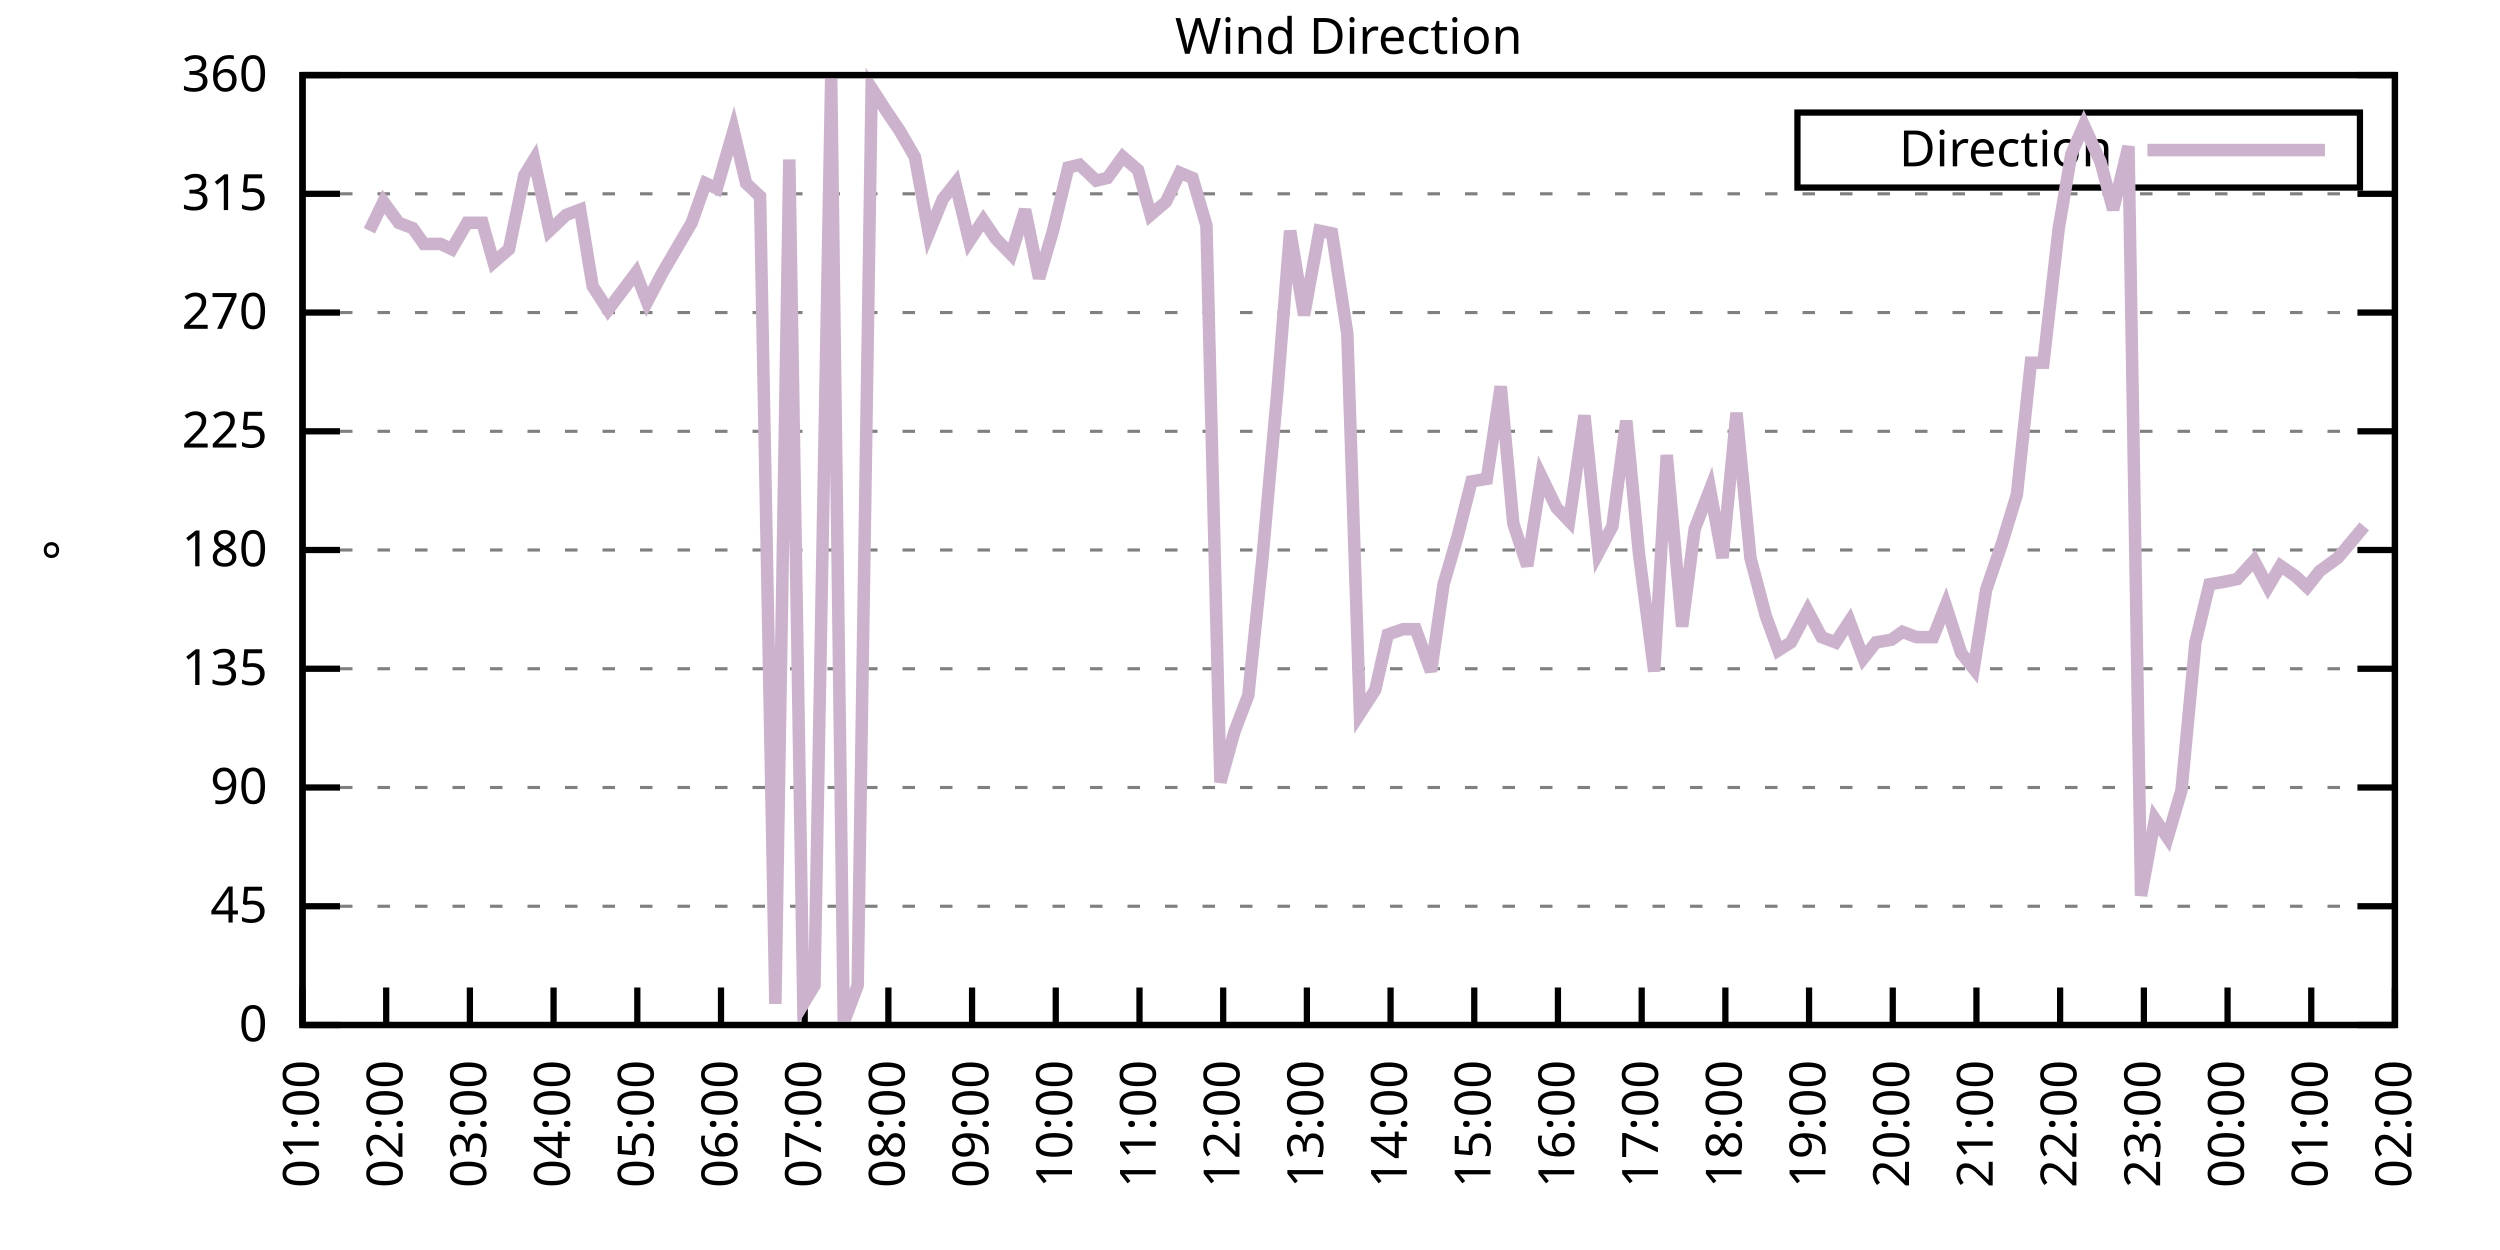
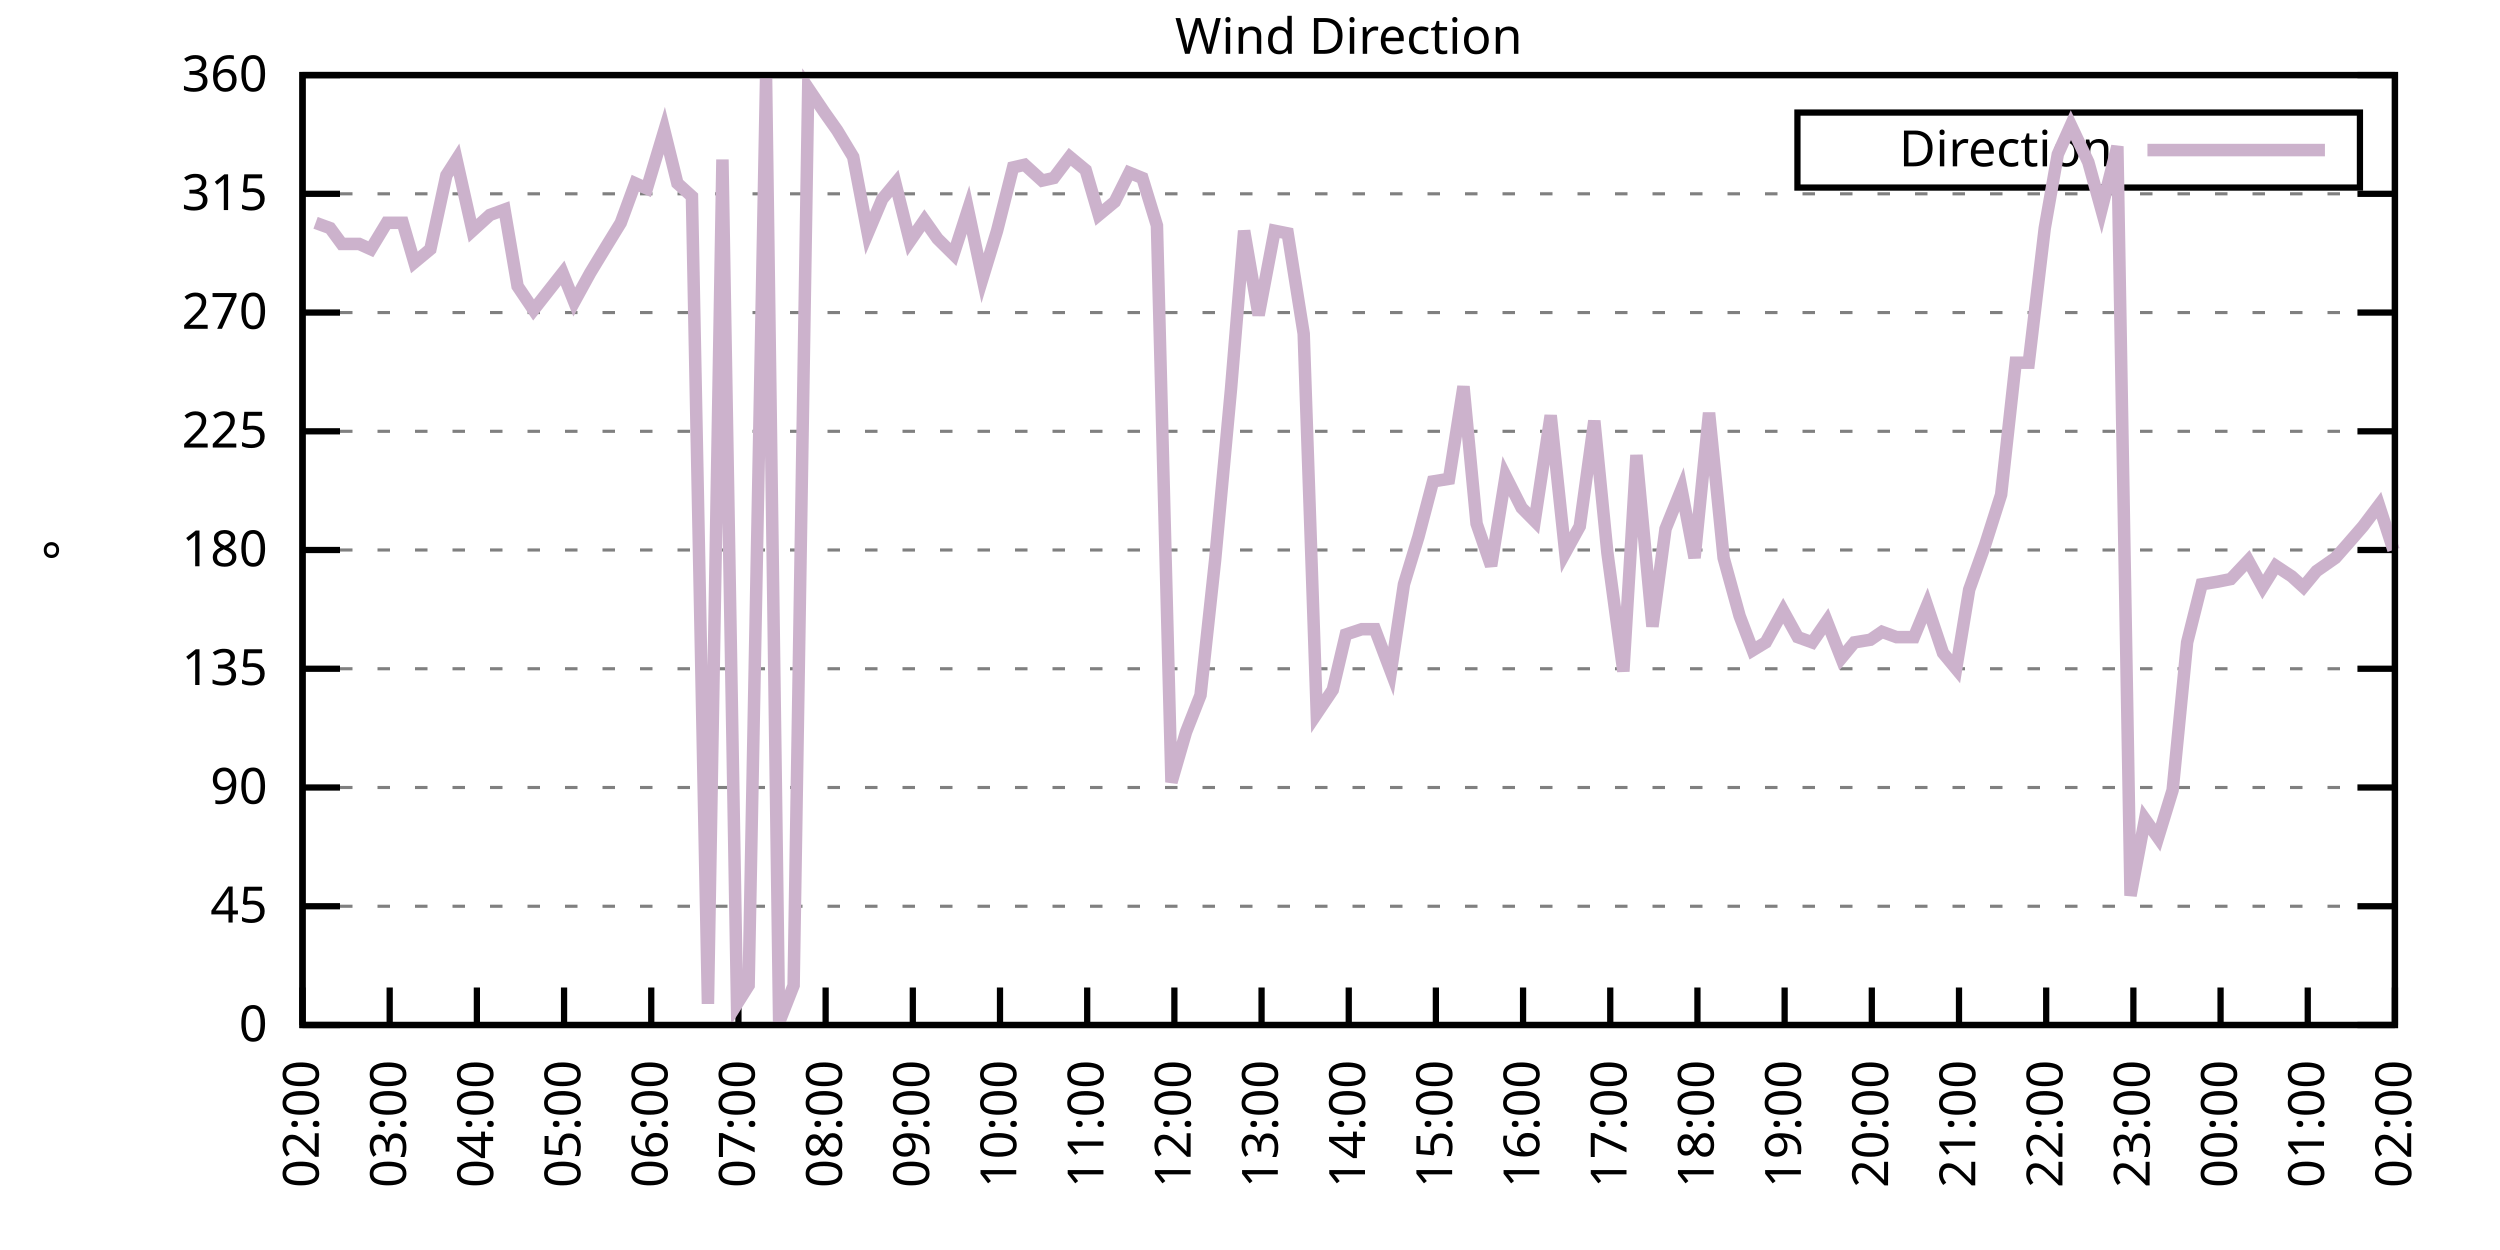
<svg xmlns="http://www.w3.org/2000/svg" xmlns:xlink="http://www.w3.org/1999/xlink" width="400" height="200" viewBox="0 0 400 200">
  <g id="gnuplot_canvas">
    <rect x="0" y="0" width="400" height="200" fill="none" />
    <defs>
      <circle id="gpDot" r="0.5" stroke-width="0.5" stroke="currentColor" />
      <path id="gpPt0" stroke-width="0.333" stroke="currentColor" d="M-1,0 h2 M0,-1 v2" />
      <path id="gpPt1" stroke-width="0.333" stroke="currentColor" d="M-1,-1 L1,1 M1,-1 L-1,1" />
      <path id="gpPt2" stroke-width="0.333" stroke="currentColor" d="M-1,0 L1,0 M0,-1 L0,1 M-1,-1 L1,1 M-1,1 L1,-1" />
      <rect id="gpPt3" stroke-width="0.333" stroke="currentColor" x="-1" y="-1" width="2" height="2" />
      <rect id="gpPt4" stroke-width="0.333" stroke="currentColor" fill="currentColor" x="-1" y="-1" width="2" height="2" />
      <circle id="gpPt5" stroke-width="0.333" stroke="currentColor" cx="0" cy="0" r="1" />
      <use xlink:href="#gpPt5" id="gpPt6" fill="currentColor" stroke="none" />
      <path id="gpPt7" stroke-width="0.333" stroke="currentColor" d="M0,-1.33 L-1.33,0.67 L1.33,0.67 z" />
      <use xlink:href="#gpPt7" id="gpPt8" fill="currentColor" stroke="none" />
      <use xlink:href="#gpPt7" id="gpPt9" stroke="currentColor" transform="rotate(180)" />
      <use xlink:href="#gpPt9" id="gpPt10" fill="currentColor" stroke="none" />
      <use xlink:href="#gpPt3" id="gpPt11" stroke="currentColor" transform="rotate(45)" />
      <use xlink:href="#gpPt11" id="gpPt12" fill="currentColor" stroke="none" />
      <path id="gpPt13" stroke-width="0.333" stroke="currentColor" d="M0,1.330 L1.265,0.411 L0.782,-1.067 L-0.782,-1.076 L-1.265,0.411 z" />
      <use xlink:href="#gpPt13" id="gpPt14" fill="currentColor" stroke="none" />
      <filter id="textbox" filterUnits="objectBoundingBox" x="0" y="0" height="1" width="1">
        <feFlood flood-color="white" flood-opacity="1" result="bgnd" />
        <feComposite in="SourceGraphic" in2="bgnd" operator="atop" />
      </filter>
      <filter id="greybox" filterUnits="objectBoundingBox" x="0" y="0" height="1" width="1">
        <feFlood flood-color="lightgrey" flood-opacity="1" result="grey" />
        <feComposite in="SourceGraphic" in2="grey" operator="atop" />
      </filter>
    </defs>
    <g fill="none" color="white" stroke="currentColor" stroke-width="1.00" stroke-linecap="butt" stroke-linejoin="miter">
</g>
    <g fill="none" color="black" stroke="currentColor" stroke-width="1.00" stroke-linecap="butt" stroke-linejoin="miter">
      <g stroke="none" shape-rendering="crispEdges">
        <polygon fill="rgb(255, 255, 255)" points="48.40,164.00 383.18,164.00 383.18,12.02 48.40,12.02 " />
      </g>
    </g>
    <g fill="none" color="black" stroke="currentColor" stroke-width="1.00" stroke-linecap="butt" stroke-linejoin="miter">
</g>
    <g fill="none" color="black" stroke="black" stroke-width="0.50" stroke-linecap="butt" stroke-linejoin="miter">
</g>
    <g fill="none" color="gray" stroke="currentColor" stroke-width="0.50" stroke-linecap="butt" stroke-linejoin="miter">
      <path stroke="gray" stroke-dasharray="2,4" class="gridline" d="M48.40,164.00 L383.19,164.00  " />
    </g>
    <g fill="none" color="gray" stroke="gray" stroke-width="1.00" stroke-linecap="butt" stroke-linejoin="miter">
</g>
    <g fill="none" color="black" stroke="currentColor" stroke-width="1.00" stroke-linecap="butt" stroke-linejoin="miter">
      <path stroke="black" d="M48.40,164.00 L54.40,164.00 M383.19,164.00 L377.19,164.00  " />
      <g transform="translate(42.80,166.60)" stroke="none" fill="black" font-family="Sans" font-size="8.00" text-anchor="end">
        <text>
          <tspan font-family="Sans"> 0</tspan>
        </text>
      </g>
    </g>
    <g fill="none" color="black" stroke="currentColor" stroke-width="1.00" stroke-linecap="butt" stroke-linejoin="miter">
</g>
    <g fill="none" color="black" stroke="black" stroke-width="0.50" stroke-linecap="butt" stroke-linejoin="miter">
</g>
    <g fill="none" color="gray" stroke="currentColor" stroke-width="0.50" stroke-linecap="butt" stroke-linejoin="miter">
      <path stroke="gray" stroke-dasharray="2,4" class="gridline" d="M48.40,145.00 L383.19,145.00  " />
    </g>
    <g fill="none" color="gray" stroke="gray" stroke-width="1.00" stroke-linecap="butt" stroke-linejoin="miter">
</g>
    <g fill="none" color="black" stroke="currentColor" stroke-width="1.00" stroke-linecap="butt" stroke-linejoin="miter">
      <path stroke="black" d="M48.40,145.00 L54.40,145.00 M383.19,145.00 L377.19,145.00  " />
      <g transform="translate(42.80,147.60)" stroke="none" fill="black" font-family="Sans" font-size="8.00" text-anchor="end">
        <text>
          <tspan font-family="Sans"> 45</tspan>
        </text>
      </g>
    </g>
    <g fill="none" color="black" stroke="currentColor" stroke-width="1.00" stroke-linecap="butt" stroke-linejoin="miter">
</g>
    <g fill="none" color="black" stroke="black" stroke-width="0.50" stroke-linecap="butt" stroke-linejoin="miter">
</g>
    <g fill="none" color="gray" stroke="currentColor" stroke-width="0.50" stroke-linecap="butt" stroke-linejoin="miter">
      <path stroke="gray" stroke-dasharray="2,4" class="gridline" d="M48.40,126.00 L383.19,126.00  " />
    </g>
    <g fill="none" color="gray" stroke="gray" stroke-width="1.00" stroke-linecap="butt" stroke-linejoin="miter">
</g>
    <g fill="none" color="black" stroke="currentColor" stroke-width="1.00" stroke-linecap="butt" stroke-linejoin="miter">
      <path stroke="black" d="M48.40,126.00 L54.40,126.00 M383.19,126.00 L377.19,126.00  " />
      <g transform="translate(42.80,128.60)" stroke="none" fill="black" font-family="Sans" font-size="8.00" text-anchor="end">
        <text>
          <tspan font-family="Sans"> 90</tspan>
        </text>
      </g>
    </g>
    <g fill="none" color="black" stroke="currentColor" stroke-width="1.00" stroke-linecap="butt" stroke-linejoin="miter">
</g>
    <g fill="none" color="black" stroke="black" stroke-width="0.50" stroke-linecap="butt" stroke-linejoin="miter">
</g>
    <g fill="none" color="gray" stroke="currentColor" stroke-width="0.50" stroke-linecap="butt" stroke-linejoin="miter">
      <path stroke="gray" stroke-dasharray="2,4" class="gridline" d="M48.40,107.00 L383.19,107.00  " />
    </g>
    <g fill="none" color="gray" stroke="gray" stroke-width="1.00" stroke-linecap="butt" stroke-linejoin="miter">
</g>
    <g fill="none" color="black" stroke="currentColor" stroke-width="1.00" stroke-linecap="butt" stroke-linejoin="miter">
      <path stroke="black" d="M48.40,107.00 L54.40,107.00 M383.19,107.00 L377.19,107.00  " />
      <g transform="translate(42.80,109.60)" stroke="none" fill="black" font-family="Sans" font-size="8.00" text-anchor="end">
        <text>
          <tspan font-family="Sans"> 135</tspan>
        </text>
      </g>
    </g>
    <g fill="none" color="black" stroke="currentColor" stroke-width="1.00" stroke-linecap="butt" stroke-linejoin="miter">
</g>
    <g fill="none" color="black" stroke="black" stroke-width="0.50" stroke-linecap="butt" stroke-linejoin="miter">
</g>
    <g fill="none" color="gray" stroke="currentColor" stroke-width="0.50" stroke-linecap="butt" stroke-linejoin="miter">
      <path stroke="gray" stroke-dasharray="2,4" class="gridline" d="M48.40,88.00 L383.19,88.00  " />
    </g>
    <g fill="none" color="gray" stroke="gray" stroke-width="1.00" stroke-linecap="butt" stroke-linejoin="miter">
</g>
    <g fill="none" color="black" stroke="currentColor" stroke-width="1.00" stroke-linecap="butt" stroke-linejoin="miter">
      <path stroke="black" d="M48.40,88.00 L54.40,88.00 M383.19,88.00 L377.19,88.00  " />
      <g transform="translate(42.80,90.60)" stroke="none" fill="black" font-family="Sans" font-size="8.00" text-anchor="end">
        <text>
          <tspan font-family="Sans"> 180</tspan>
        </text>
      </g>
    </g>
    <g fill="none" color="black" stroke="currentColor" stroke-width="1.00" stroke-linecap="butt" stroke-linejoin="miter">
</g>
    <g fill="none" color="black" stroke="black" stroke-width="0.50" stroke-linecap="butt" stroke-linejoin="miter">
</g>
    <g fill="none" color="gray" stroke="currentColor" stroke-width="0.50" stroke-linecap="butt" stroke-linejoin="miter">
      <path stroke="gray" stroke-dasharray="2,4" class="gridline" d="M48.40,69.01 L383.19,69.01  " />
    </g>
    <g fill="none" color="gray" stroke="gray" stroke-width="1.00" stroke-linecap="butt" stroke-linejoin="miter">
</g>
    <g fill="none" color="black" stroke="currentColor" stroke-width="1.00" stroke-linecap="butt" stroke-linejoin="miter">
      <path stroke="black" d="M48.40,69.01 L54.40,69.01 M383.19,69.01 L377.19,69.01  " />
      <g transform="translate(42.80,71.61)" stroke="none" fill="black" font-family="Sans" font-size="8.00" text-anchor="end">
        <text>
          <tspan font-family="Sans"> 225</tspan>
        </text>
      </g>
    </g>
    <g fill="none" color="black" stroke="currentColor" stroke-width="1.00" stroke-linecap="butt" stroke-linejoin="miter">
</g>
    <g fill="none" color="black" stroke="black" stroke-width="0.50" stroke-linecap="butt" stroke-linejoin="miter">
</g>
    <g fill="none" color="gray" stroke="currentColor" stroke-width="0.50" stroke-linecap="butt" stroke-linejoin="miter">
      <path stroke="gray" stroke-dasharray="2,4" class="gridline" d="M48.40,50.01 L383.19,50.01  " />
    </g>
    <g fill="none" color="gray" stroke="gray" stroke-width="1.00" stroke-linecap="butt" stroke-linejoin="miter">
</g>
    <g fill="none" color="black" stroke="currentColor" stroke-width="1.00" stroke-linecap="butt" stroke-linejoin="miter">
      <path stroke="black" d="M48.40,50.01 L54.40,50.01 M383.19,50.01 L377.19,50.01  " />
      <g transform="translate(42.80,52.61)" stroke="none" fill="black" font-family="Sans" font-size="8.00" text-anchor="end">
        <text>
          <tspan font-family="Sans"> 270</tspan>
        </text>
      </g>
    </g>
    <g fill="none" color="black" stroke="currentColor" stroke-width="1.00" stroke-linecap="butt" stroke-linejoin="miter">
</g>
    <g fill="none" color="black" stroke="black" stroke-width="0.50" stroke-linecap="butt" stroke-linejoin="miter">
</g>
    <g fill="none" color="gray" stroke="currentColor" stroke-width="0.50" stroke-linecap="butt" stroke-linejoin="miter">
      <path stroke="gray" stroke-dasharray="2,4" class="gridline" d="M48.40,31.01 L383.19,31.01  " />
    </g>
    <g fill="none" color="gray" stroke="gray" stroke-width="1.00" stroke-linecap="butt" stroke-linejoin="miter">
</g>
    <g fill="none" color="black" stroke="currentColor" stroke-width="1.00" stroke-linecap="butt" stroke-linejoin="miter">
      <path stroke="black" d="M48.40,31.01 L54.40,31.01 M383.19,31.01 L377.19,31.01  " />
      <g transform="translate(42.80,33.61)" stroke="none" fill="black" font-family="Sans" font-size="8.00" text-anchor="end">
        <text>
          <tspan font-family="Sans"> 315</tspan>
        </text>
      </g>
    </g>
    <g fill="none" color="black" stroke="currentColor" stroke-width="1.00" stroke-linecap="butt" stroke-linejoin="miter">
</g>
    <g fill="none" color="black" stroke="black" stroke-width="0.50" stroke-linecap="butt" stroke-linejoin="miter">
</g>
    <g fill="none" color="gray" stroke="currentColor" stroke-width="0.50" stroke-linecap="butt" stroke-linejoin="miter">
      <path stroke="gray" stroke-dasharray="2,4" class="gridline" d="M48.40,12.01 L383.19,12.01  " />
    </g>
    <g fill="none" color="gray" stroke="gray" stroke-width="1.00" stroke-linecap="butt" stroke-linejoin="miter">
</g>
    <g fill="none" color="black" stroke="currentColor" stroke-width="1.00" stroke-linecap="butt" stroke-linejoin="miter">
      <path stroke="black" d="M48.40,12.01 L54.40,12.01 M383.19,12.01 L377.19,12.01  " />
      <g transform="translate(42.80,14.61)" stroke="none" fill="black" font-family="Sans" font-size="8.00" text-anchor="end">
        <text>
          <tspan font-family="Sans"> 360</tspan>
        </text>
      </g>
    </g>
    <g fill="none" color="black" stroke="currentColor" stroke-width="1.00" stroke-linecap="butt" stroke-linejoin="miter">
      <path stroke="black" d="M48.40,164.00 L48.40,158.00  " />
      <g transform="translate(51.00,169.60) rotate(270.00)" stroke="none" fill="black" font-family="Sans" font-size="8.00" text-anchor="end">
        <text>
-           <tspan font-family="Sans">01:00</tspan>
-         </text>
-       </g>
-     </g>
-     <g fill="none" color="black" stroke="currentColor" stroke-width="1.00" stroke-linecap="butt" stroke-linejoin="miter">
-       <path stroke="black" d="M61.79,164.00 L61.79,158.00  " />
-       <g transform="translate(64.39,169.60) rotate(270.00)" stroke="none" fill="black" font-family="Sans" font-size="8.00" text-anchor="end">
-         <text>
          <tspan font-family="Sans">02:00</tspan>
        </text>
      </g>
    </g>
    <g fill="none" color="black" stroke="currentColor" stroke-width="1.00" stroke-linecap="butt" stroke-linejoin="miter">
-       <path stroke="black" d="M75.18,164.00 L75.18,158.00  " />
-       <g transform="translate(77.78,169.60) rotate(270.00)" stroke="none" fill="black" font-family="Sans" font-size="8.00" text-anchor="end">
+       <path stroke="black" d="M62.35,164.00 L62.35,158.00  " />
+       <g transform="translate(64.95,169.60) rotate(270.00)" stroke="none" fill="black" font-family="Sans" font-size="8.00" text-anchor="end">
        <text>
          <tspan font-family="Sans">03:00</tspan>
        </text>
      </g>
    </g>
    <g fill="none" color="black" stroke="currentColor" stroke-width="1.00" stroke-linecap="butt" stroke-linejoin="miter">
-       <path stroke="black" d="M88.57,164.00 L88.57,158.00  " />
-       <g transform="translate(91.17,169.60) rotate(270.00)" stroke="none" fill="black" font-family="Sans" font-size="8.00" text-anchor="end">
+       <path stroke="black" d="M76.30,164.00 L76.30,158.00  " />
+       <g transform="translate(78.90,169.60) rotate(270.00)" stroke="none" fill="black" font-family="Sans" font-size="8.00" text-anchor="end">
        <text>
          <tspan font-family="Sans">04:00</tspan>
        </text>
      </g>
    </g>
    <g fill="none" color="black" stroke="currentColor" stroke-width="1.00" stroke-linecap="butt" stroke-linejoin="miter">
-       <path stroke="black" d="M101.97,164.00 L101.97,158.00  " />
-       <g transform="translate(104.57,169.60) rotate(270.00)" stroke="none" fill="black" font-family="Sans" font-size="8.00" text-anchor="end">
+       <path stroke="black" d="M90.25,164.00 L90.25,158.00  " />
+       <g transform="translate(92.85,169.60) rotate(270.00)" stroke="none" fill="black" font-family="Sans" font-size="8.00" text-anchor="end">
        <text>
          <tspan font-family="Sans">05:00</tspan>
        </text>
      </g>
    </g>
    <g fill="none" color="black" stroke="currentColor" stroke-width="1.00" stroke-linecap="butt" stroke-linejoin="miter">
-       <path stroke="black" d="M115.36,164.00 L115.36,158.00  " />
-       <g transform="translate(117.96,169.60) rotate(270.00)" stroke="none" fill="black" font-family="Sans" font-size="8.00" text-anchor="end">
+       <path stroke="black" d="M104.20,164.00 L104.20,158.00  " />
+       <g transform="translate(106.80,169.60) rotate(270.00)" stroke="none" fill="black" font-family="Sans" font-size="8.00" text-anchor="end">
        <text>
          <tspan font-family="Sans">06:00</tspan>
        </text>
      </g>
    </g>
    <g fill="none" color="black" stroke="currentColor" stroke-width="1.00" stroke-linecap="butt" stroke-linejoin="miter">
-       <path stroke="black" d="M128.75,164.00 L128.75,158.00  " />
-       <g transform="translate(131.35,169.60) rotate(270.00)" stroke="none" fill="black" font-family="Sans" font-size="8.00" text-anchor="end">
+       <path stroke="black" d="M118.15,164.00 L118.15,158.00  " />
+       <g transform="translate(120.75,169.60) rotate(270.00)" stroke="none" fill="black" font-family="Sans" font-size="8.00" text-anchor="end">
        <text>
          <tspan font-family="Sans">07:00</tspan>
        </text>
      </g>
    </g>
    <g fill="none" color="black" stroke="currentColor" stroke-width="1.00" stroke-linecap="butt" stroke-linejoin="miter">
-       <path stroke="black" d="M142.14,164.00 L142.14,158.00  " />
-       <g transform="translate(144.74,169.60) rotate(270.00)" stroke="none" fill="black" font-family="Sans" font-size="8.00" text-anchor="end">
+       <path stroke="black" d="M132.10,164.00 L132.10,158.00  " />
+       <g transform="translate(134.70,169.60) rotate(270.00)" stroke="none" fill="black" font-family="Sans" font-size="8.00" text-anchor="end">
        <text>
          <tspan font-family="Sans">08:00</tspan>
        </text>
      </g>
    </g>
    <g fill="none" color="black" stroke="currentColor" stroke-width="1.00" stroke-linecap="butt" stroke-linejoin="miter">
-       <path stroke="black" d="M155.53,164.00 L155.53,158.00  " />
-       <g transform="translate(158.13,169.60) rotate(270.00)" stroke="none" fill="black" font-family="Sans" font-size="8.00" text-anchor="end">
+       <path stroke="black" d="M146.05,164.00 L146.05,158.00  " />
+       <g transform="translate(148.65,169.60) rotate(270.00)" stroke="none" fill="black" font-family="Sans" font-size="8.00" text-anchor="end">
        <text>
          <tspan font-family="Sans">09:00</tspan>
        </text>
      </g>
    </g>
    <g fill="none" color="black" stroke="currentColor" stroke-width="1.00" stroke-linecap="butt" stroke-linejoin="miter">
-       <path stroke="black" d="M168.92,164.00 L168.92,158.00  " />
-       <g transform="translate(171.52,169.60) rotate(270.00)" stroke="none" fill="black" font-family="Sans" font-size="8.00" text-anchor="end">
+       <path stroke="black" d="M160.00,164.00 L160.00,158.00  " />
+       <g transform="translate(162.60,169.60) rotate(270.00)" stroke="none" fill="black" font-family="Sans" font-size="8.00" text-anchor="end">
        <text>
          <tspan font-family="Sans">10:00</tspan>
        </text>
      </g>
    </g>
    <g fill="none" color="black" stroke="currentColor" stroke-width="1.00" stroke-linecap="butt" stroke-linejoin="miter">
-       <path stroke="black" d="M182.32,164.00 L182.32,158.00  " />
-       <g transform="translate(184.92,169.60) rotate(270.00)" stroke="none" fill="black" font-family="Sans" font-size="8.00" text-anchor="end">
+       <path stroke="black" d="M173.95,164.00 L173.95,158.00  " />
+       <g transform="translate(176.55,169.60) rotate(270.00)" stroke="none" fill="black" font-family="Sans" font-size="8.00" text-anchor="end">
        <text>
          <tspan font-family="Sans">11:00</tspan>
        </text>
      </g>
    </g>
    <g fill="none" color="black" stroke="currentColor" stroke-width="1.00" stroke-linecap="butt" stroke-linejoin="miter">
-       <path stroke="black" d="M195.71,164.00 L195.71,158.00  " />
-       <g transform="translate(198.31,169.60) rotate(270.00)" stroke="none" fill="black" font-family="Sans" font-size="8.00" text-anchor="end">
+       <path stroke="black" d="M187.90,164.00 L187.90,158.00  " />
+       <g transform="translate(190.50,169.60) rotate(270.00)" stroke="none" fill="black" font-family="Sans" font-size="8.00" text-anchor="end">
        <text>
          <tspan font-family="Sans">12:00</tspan>
        </text>
      </g>
    </g>
    <g fill="none" color="black" stroke="currentColor" stroke-width="1.00" stroke-linecap="butt" stroke-linejoin="miter">
-       <path stroke="black" d="M209.10,164.00 L209.10,158.00  " />
-       <g transform="translate(211.70,169.60) rotate(270.00)" stroke="none" fill="black" font-family="Sans" font-size="8.00" text-anchor="end">
+       <path stroke="black" d="M201.85,164.00 L201.85,158.00  " />
+       <g transform="translate(204.45,169.60) rotate(270.00)" stroke="none" fill="black" font-family="Sans" font-size="8.00" text-anchor="end">
        <text>
          <tspan font-family="Sans">13:00</tspan>
        </text>
      </g>
    </g>
    <g fill="none" color="black" stroke="currentColor" stroke-width="1.00" stroke-linecap="butt" stroke-linejoin="miter">
-       <path stroke="black" d="M222.49,164.00 L222.49,158.00  " />
-       <g transform="translate(225.09,169.60) rotate(270.00)" stroke="none" fill="black" font-family="Sans" font-size="8.00" text-anchor="end">
+       <path stroke="black" d="M215.80,164.00 L215.80,158.00  " />
+       <g transform="translate(218.40,169.60) rotate(270.00)" stroke="none" fill="black" font-family="Sans" font-size="8.00" text-anchor="end">
        <text>
          <tspan font-family="Sans">14:00</tspan>
        </text>
      </g>
    </g>
    <g fill="none" color="black" stroke="currentColor" stroke-width="1.00" stroke-linecap="butt" stroke-linejoin="miter">
-       <path stroke="black" d="M235.88,164.00 L235.88,158.00  " />
-       <g transform="translate(238.48,169.60) rotate(270.00)" stroke="none" fill="black" font-family="Sans" font-size="8.00" text-anchor="end">
+       <path stroke="black" d="M229.74,164.00 L229.74,158.00  " />
+       <g transform="translate(232.34,169.60) rotate(270.00)" stroke="none" fill="black" font-family="Sans" font-size="8.00" text-anchor="end">
        <text>
          <tspan font-family="Sans">15:00</tspan>
        </text>
      </g>
    </g>
    <g fill="none" color="black" stroke="currentColor" stroke-width="1.00" stroke-linecap="butt" stroke-linejoin="miter">
-       <path stroke="black" d="M249.27,164.00 L249.27,158.00  " />
-       <g transform="translate(251.87,169.60) rotate(270.00)" stroke="none" fill="black" font-family="Sans" font-size="8.00" text-anchor="end">
+       <path stroke="black" d="M243.69,164.00 L243.69,158.00  " />
+       <g transform="translate(246.29,169.60) rotate(270.00)" stroke="none" fill="black" font-family="Sans" font-size="8.00" text-anchor="end">
        <text>
          <tspan font-family="Sans">16:00</tspan>
        </text>
      </g>
    </g>
    <g fill="none" color="black" stroke="currentColor" stroke-width="1.00" stroke-linecap="butt" stroke-linejoin="miter">
-       <path stroke="black" d="M262.67,164.00 L262.67,158.00  " />
-       <g transform="translate(265.27,169.60) rotate(270.00)" stroke="none" fill="black" font-family="Sans" font-size="8.00" text-anchor="end">
+       <path stroke="black" d="M257.64,164.00 L257.64,158.00  " />
+       <g transform="translate(260.24,169.60) rotate(270.00)" stroke="none" fill="black" font-family="Sans" font-size="8.00" text-anchor="end">
        <text>
          <tspan font-family="Sans">17:00</tspan>
        </text>
      </g>
    </g>
    <g fill="none" color="black" stroke="currentColor" stroke-width="1.00" stroke-linecap="butt" stroke-linejoin="miter">
-       <path stroke="black" d="M276.06,164.00 L276.06,158.00  " />
-       <g transform="translate(278.66,169.60) rotate(270.00)" stroke="none" fill="black" font-family="Sans" font-size="8.00" text-anchor="end">
+       <path stroke="black" d="M271.59,164.00 L271.59,158.00  " />
+       <g transform="translate(274.19,169.60) rotate(270.00)" stroke="none" fill="black" font-family="Sans" font-size="8.00" text-anchor="end">
        <text>
          <tspan font-family="Sans">18:00</tspan>
        </text>
      </g>
    </g>
    <g fill="none" color="black" stroke="currentColor" stroke-width="1.00" stroke-linecap="butt" stroke-linejoin="miter">
-       <path stroke="black" d="M289.45,164.00 L289.45,158.00  " />
-       <g transform="translate(292.05,169.60) rotate(270.00)" stroke="none" fill="black" font-family="Sans" font-size="8.00" text-anchor="end">
+       <path stroke="black" d="M285.54,164.00 L285.54,158.00  " />
+       <g transform="translate(288.14,169.60) rotate(270.00)" stroke="none" fill="black" font-family="Sans" font-size="8.00" text-anchor="end">
        <text>
          <tspan font-family="Sans">19:00</tspan>
        </text>
      </g>
    </g>
    <g fill="none" color="black" stroke="currentColor" stroke-width="1.00" stroke-linecap="butt" stroke-linejoin="miter">
-       <path stroke="black" d="M302.84,164.00 L302.84,158.00  " />
-       <g transform="translate(305.44,169.60) rotate(270.00)" stroke="none" fill="black" font-family="Sans" font-size="8.00" text-anchor="end">
+       <path stroke="black" d="M299.49,164.00 L299.49,158.00  " />
+       <g transform="translate(302.09,169.60) rotate(270.00)" stroke="none" fill="black" font-family="Sans" font-size="8.00" text-anchor="end">
        <text>
          <tspan font-family="Sans">20:00</tspan>
        </text>
      </g>
    </g>
    <g fill="none" color="black" stroke="currentColor" stroke-width="1.00" stroke-linecap="butt" stroke-linejoin="miter">
-       <path stroke="black" d="M316.23,164.00 L316.23,158.00  " />
-       <g transform="translate(318.83,169.60) rotate(270.00)" stroke="none" fill="black" font-family="Sans" font-size="8.00" text-anchor="end">
+       <path stroke="black" d="M313.44,164.00 L313.44,158.00  " />
+       <g transform="translate(316.04,169.60) rotate(270.00)" stroke="none" fill="black" font-family="Sans" font-size="8.00" text-anchor="end">
        <text>
          <tspan font-family="Sans">21:00</tspan>
        </text>
      </g>
    </g>
    <g fill="none" color="black" stroke="currentColor" stroke-width="1.00" stroke-linecap="butt" stroke-linejoin="miter">
-       <path stroke="black" d="M329.62,164.00 L329.62,158.00  " />
-       <g transform="translate(332.22,169.60) rotate(270.00)" stroke="none" fill="black" font-family="Sans" font-size="8.00" text-anchor="end">
+       <path stroke="black" d="M327.39,164.00 L327.39,158.00  " />
+       <g transform="translate(329.99,169.60) rotate(270.00)" stroke="none" fill="black" font-family="Sans" font-size="8.00" text-anchor="end">
        <text>
          <tspan font-family="Sans">22:00</tspan>
        </text>
      </g>
    </g>
    <g fill="none" color="black" stroke="currentColor" stroke-width="1.00" stroke-linecap="butt" stroke-linejoin="miter">
-       <path stroke="black" d="M343.02,164.00 L343.02,158.00  " />
-       <g transform="translate(345.62,169.60) rotate(270.00)" stroke="none" fill="black" font-family="Sans" font-size="8.00" text-anchor="end">
+       <path stroke="black" d="M341.34,164.00 L341.34,158.00  " />
+       <g transform="translate(343.94,169.60) rotate(270.00)" stroke="none" fill="black" font-family="Sans" font-size="8.00" text-anchor="end">
        <text>
          <tspan font-family="Sans">23:00</tspan>
        </text>
      </g>
    </g>
    <g fill="none" color="black" stroke="currentColor" stroke-width="1.00" stroke-linecap="butt" stroke-linejoin="miter">
-       <path stroke="black" d="M356.41,164.00 L356.41,158.00  " />
-       <g transform="translate(359.01,169.60) rotate(270.00)" stroke="none" fill="black" font-family="Sans" font-size="8.00" text-anchor="end">
+       <path stroke="black" d="M355.29,164.00 L355.29,158.00  " />
+       <g transform="translate(357.89,169.60) rotate(270.00)" stroke="none" fill="black" font-family="Sans" font-size="8.00" text-anchor="end">
        <text>
          <tspan font-family="Sans">00:00</tspan>
        </text>
      </g>
    </g>
    <g fill="none" color="black" stroke="currentColor" stroke-width="1.00" stroke-linecap="butt" stroke-linejoin="miter">
-       <path stroke="black" d="M369.80,164.00 L369.80,158.00  " />
-       <g transform="translate(372.40,169.60) rotate(270.00)" stroke="none" fill="black" font-family="Sans" font-size="8.00" text-anchor="end">
+       <path stroke="black" d="M369.24,164.00 L369.24,158.00  " />
+       <g transform="translate(371.84,169.60) rotate(270.00)" stroke="none" fill="black" font-family="Sans" font-size="8.00" text-anchor="end">
        <text>
          <tspan font-family="Sans">01:00</tspan>
        </text>
      </g>
    </g>
    <g fill="none" color="black" stroke="currentColor" stroke-width="1.00" stroke-linecap="butt" stroke-linejoin="miter">
      <path stroke="black" d="M383.19,164.00 L383.19,158.00  " />
      <g transform="translate(385.79,169.60) rotate(270.00)" stroke="none" fill="black" font-family="Sans" font-size="8.00" text-anchor="end">
        <text>
          <tspan font-family="Sans">02:00</tspan>
        </text>
      </g>
    </g>
    <g fill="none" color="black" stroke="currentColor" stroke-width="1.00" stroke-linecap="butt" stroke-linejoin="miter">
</g>
    <g fill="none" color="black" stroke="currentColor" stroke-width="1.00" stroke-linecap="butt" stroke-linejoin="miter">
      <path stroke="black" d="M48.40,12.01 L48.40,164.00 L383.19,164.00 L383.19,12.01 L48.40,12.01 Z  " />
    </g>
    <g fill="none" color="black" stroke="currentColor" stroke-width="1.00" stroke-linecap="butt" stroke-linejoin="miter">
</g>
    <g fill="none" color="black" stroke="currentColor" stroke-width="1.00" stroke-linecap="butt" stroke-linejoin="miter">
      <path stroke="black" d="M287.59,30.01 L287.59,18.01 L377.59,18.01 L377.59,30.01 L287.59,30.01 Z  " />
    </g>
    <g id="Wind_direction_plot_1">
      <g fill="none" color="white" stroke="black" stroke-width="2.00" stroke-linecap="butt" stroke-linejoin="miter">
</g>
      <g fill="none" color="black" stroke="currentColor" stroke-width="2.00" stroke-linecap="butt" stroke-linejoin="miter">
        <g transform="translate(337.99,26.61)" stroke="none" fill="black" font-family="Sans" font-size="8.00" text-anchor="end">
          <text>
            <tspan font-family="Sans">Direction</tspan>
          </text>
        </g>
      </g>
      <g fill="none" color="black" stroke="currentColor" stroke-width="2.00" stroke-linecap="butt" stroke-linejoin="miter">
-         <path stroke="rgb(204, 178, 204)" d="M343.59,24.01 L371.99,24.01 M59.11,36.92 L61.35,32.28 L63.80,35.65 L66.03,36.50 L67.82,39.03 L70.50,39.03   L72.28,39.87 L74.74,35.65 L77.19,35.65 L78.98,41.99 L81.43,39.87 L83.89,28.05 L85.45,25.52 L87.91,36.92   L90.58,34.39 L92.82,33.54 L94.82,45.79 L97.28,49.59 L99.51,46.63 L101.74,43.67 L103.53,48.32 L105.98,43.67   L108.44,39.45 L110.67,35.65 L112.90,29.32 L114.69,30.16 L117.37,20.88 L119.38,29.32 L121.61,31.43 L124.06,160.62   L126.29,25.52 L128.53,160.62 L130.31,157.67 L132.99,12.43 L135.00,163.58 L137.23,157.67 L139.46,14.12 L141.92,17.92   L143.93,20.88 L146.38,25.10 L148.61,37.34 L150.85,31.85 L152.85,29.32 L155.09,38.61 L157.32,35.23 L159.33,38.19   L161.78,40.72 L164.01,33.54 L166.25,44.52 L168.48,36.92 L170.93,26.79 L172.72,26.36 L175.40,28.90 L177.18,28.48   L179.64,25.10 L182.09,27.21 L184.10,34.39 L186.56,32.28 L188.79,27.63 L190.80,28.48 L193.03,36.08 L195.26,125.16   L197.49,117.14 L199.73,111.23 L201.96,89.69 L204.41,62.25 L206.42,36.92 L208.65,50.43 L211.11,36.92 L213.12,37.34   L215.57,53.39 L217.58,114.18 L220.04,110.38 L222.04,101.52 L224.50,100.67 L226.51,100.67 L228.96,107.43 L230.97,93.49   L233.20,85.89 L235.44,77.03 L237.89,76.61 L240.12,61.83 L242.13,83.78 L244.36,90.54 L246.60,76.18 L249.05,81.25   L251.06,83.36 L253.51,66.47 L255.75,88.43 L257.98,84.21 L260.21,67.32 L262.22,88.43 L264.67,107.43 L266.68,72.81   L269.14,100.25 L271.15,84.63 L273.60,78.29 L275.61,89.27 L277.84,66.05 L280.07,89.27 L282.53,98.56 L284.54,104.05   L286.55,102.78 L289.23,97.72 L291.46,101.94 L293.69,102.78 L295.92,99.40 L298.15,105.31 L300.16,102.78 L302.62,102.36   L304.40,101.09 L306.63,101.94 L309.31,101.94 L311.32,96.87 L313.78,104.47 L315.79,107.00 L317.79,94.34 L320.25,87.16   L322.70,79.14 L324.94,58.03 L326.95,58.03 L329.40,36.50 L331.41,24.68 L333.42,20.03 L336.10,25.94 L338.10,33.54   L340.56,23.41 L342.57,143.31 L344.80,131.07 L346.81,134.02 L349.04,126.42 L351.27,102.78 L353.51,93.49 L355.96,93.07   L357.97,92.65 L360.65,89.69 L362.88,93.92 L364.89,90.54 L367.34,92.23 L369.13,93.92 L371.14,91.38 L374.04,89.27   L375.82,87.16 L378.28,84.21  " />
+         <path stroke="rgb(204, 178, 204)" d="M343.59,24.01 L371.99,24.01 M50.49,35.65 L52.82,36.50 L54.68,39.03 L57.47,39.03 L59.33,39.87 L61.88,35.65   L64.44,35.65 L66.30,41.99 L68.86,39.87 L71.42,28.05 L73.04,25.52 L75.60,36.92 L78.39,34.39 L80.72,33.54   L82.81,45.79 L85.37,49.59 L87.69,46.63 L90.02,43.67 L91.88,48.32 L94.43,43.67 L96.99,39.45 L99.32,35.65   L101.64,29.32 L103.50,30.16 L106.29,20.88 L108.38,29.32 L110.71,31.43 L113.27,160.62 L115.59,25.52 L117.92,160.62   L119.78,157.67 L122.57,12.43 L124.66,163.58 L126.98,157.67 L129.31,14.12 L131.87,17.92 L133.96,20.88 L136.51,25.10   L138.84,37.34 L141.16,31.85 L143.26,29.32 L145.58,38.61 L147.91,35.23 L150.00,38.19 L152.56,40.72 L154.88,33.54   L157.21,44.52 L159.53,36.92 L162.09,26.79 L163.95,26.36 L166.74,28.90 L168.60,28.48 L171.16,25.10 L173.71,27.21   L175.81,34.39 L178.36,32.28 L180.69,27.63 L182.78,28.48 L185.11,36.08 L187.43,125.16 L189.76,117.14 L192.08,111.23   L194.41,89.69 L196.96,62.25 L199.06,36.92 L201.38,50.43 L203.94,36.92 L206.03,37.34 L208.59,53.39 L210.68,114.18   L213.24,110.38 L215.33,101.52 L217.89,100.67 L219.98,100.67 L222.54,107.43 L224.63,93.49 L226.95,85.89 L229.28,77.03   L231.84,76.61 L234.16,61.83 L236.25,83.78 L238.58,90.54 L240.90,76.18 L243.46,81.25 L245.55,83.36 L248.11,66.47   L250.44,88.43 L252.76,84.21 L255.09,67.32 L257.18,88.43 L259.74,107.43 L261.83,72.81 L264.39,100.25 L266.48,84.63   L269.04,78.29 L271.13,89.27 L273.45,66.05 L275.78,89.27 L278.34,98.56 L280.43,104.05 L282.52,102.78 L285.31,97.72   L287.64,101.94 L289.96,102.78 L292.29,99.40 L294.61,105.31 L296.70,102.78 L299.26,102.36 L301.12,101.09 L303.44,101.94   L306.23,101.94 L308.33,96.87 L310.88,104.47 L312.98,107.00 L315.07,94.34 L317.63,87.16 L320.18,79.14 L322.51,58.03   L324.60,58.03 L327.16,36.50 L329.25,24.68 L331.34,20.03 L334.13,25.94 L336.23,33.54 L338.78,23.41 L340.88,143.31   L343.20,131.07 L345.29,134.02 L347.62,126.42 L349.94,102.78 L352.27,93.49 L354.83,93.07 L356.92,92.65 L359.71,89.69   L362.03,93.92 L364.13,90.54 L366.68,92.23 L368.54,93.92 L370.64,91.38 L373.66,89.27 L375.52,87.16 L378.08,84.21   L380.63,80.83 L382.96,88.00  " />
      </g>
    </g>
    <g fill="none" color="black" stroke="currentColor" stroke-width="2.00" stroke-linecap="butt" stroke-linejoin="miter">
</g>
    <g fill="none" color="black" stroke="black" stroke-width="1.00" stroke-linecap="butt" stroke-linejoin="miter">
</g>
    <g fill="none" color="black" stroke="currentColor" stroke-width="1.00" stroke-linecap="butt" stroke-linejoin="miter">
      <path stroke="black" d="M48.40,12.01 L48.40,164.00 L383.19,164.00 L383.19,12.01 L48.40,12.01 Z  " />
      <g transform="translate(12.80,88.01) rotate(270.00)" stroke="none" fill="black" font-family="Sans" font-size="8.00" text-anchor="middle">
        <text>
          <tspan font-family="Sans">°</tspan>
        </text>
      </g>
    </g>
    <g fill="none" color="black" stroke="currentColor" stroke-width="1.00" stroke-linecap="butt" stroke-linejoin="miter">
</g>
    <g fill="none" color="black" stroke="currentColor" stroke-width="1.00" stroke-linecap="butt" stroke-linejoin="miter">
      <g transform="translate(215.79,8.61)" stroke="none" fill="black" font-family="Sans" font-size="8.00" text-anchor="middle">
        <text>
          <tspan font-family="Sans">Wind Direction</tspan>
        </text>
      </g>
    </g>
    <g fill="none" color="black" stroke="currentColor" stroke-width="1.00" stroke-linecap="butt" stroke-linejoin="miter">
</g>
  </g>
</svg>
